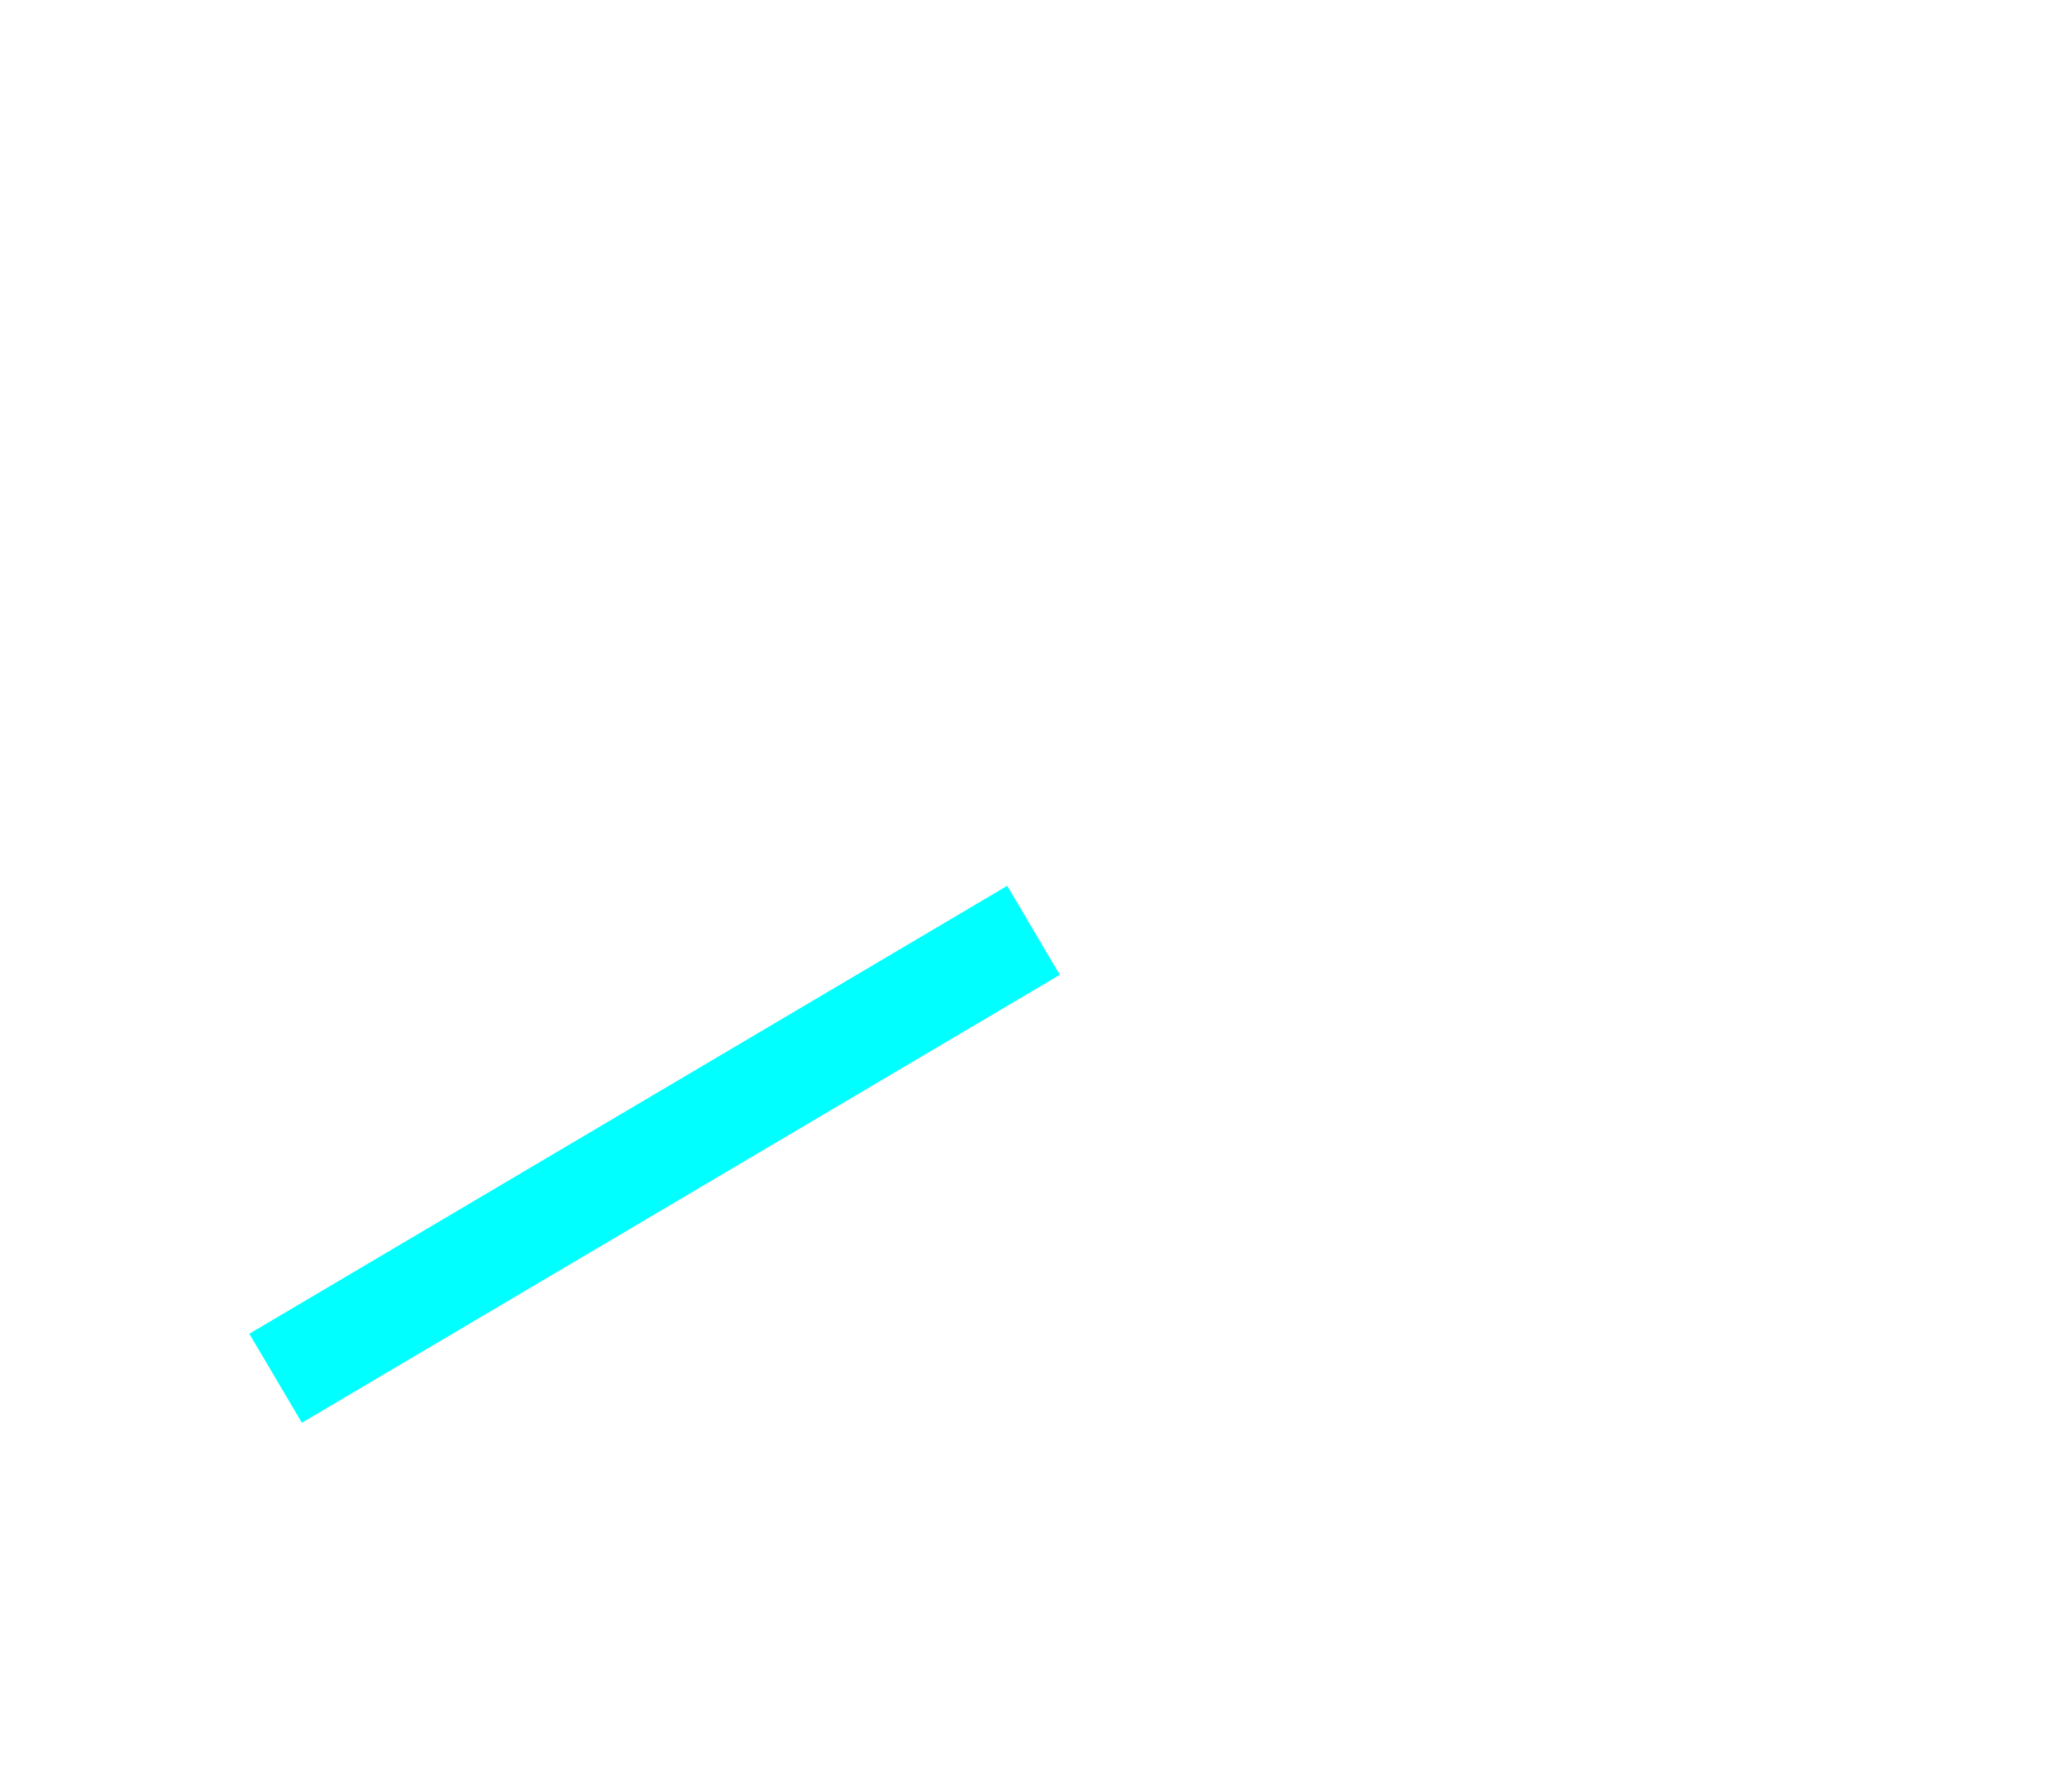
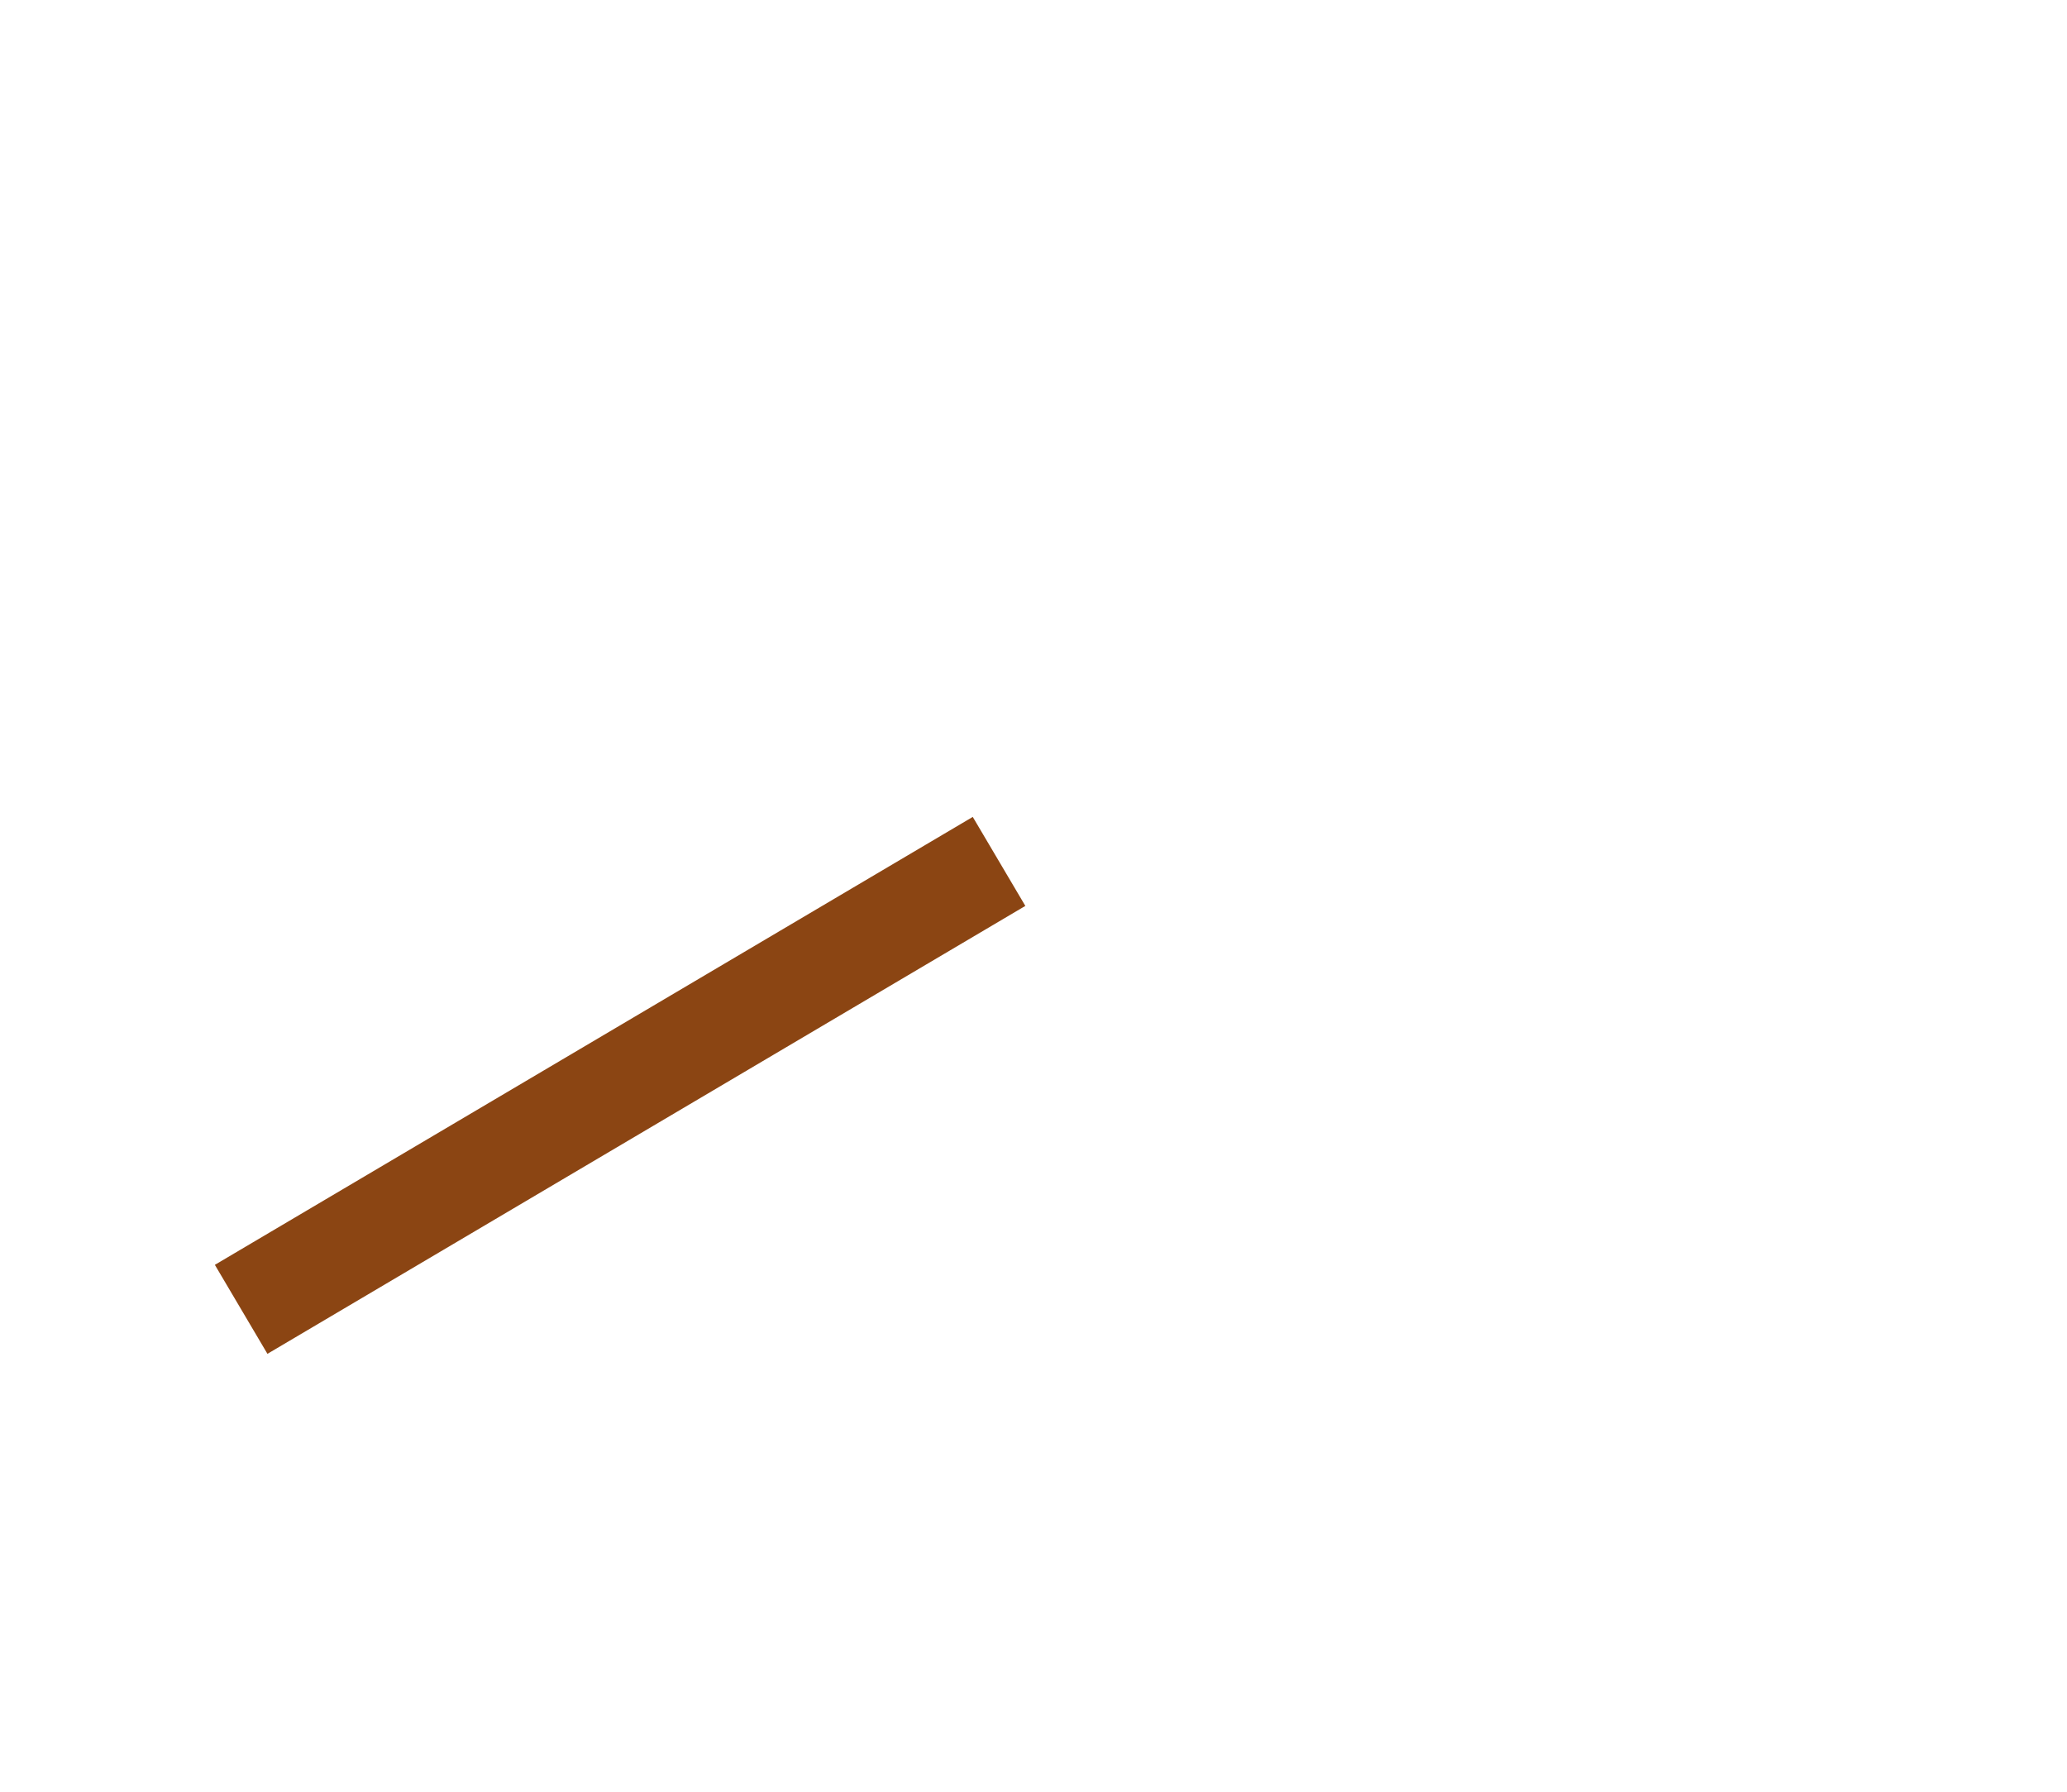
<svg xmlns="http://www.w3.org/2000/svg" width="60" height="52" viewBox="0 0 60 52">
-   <line x1="30" y1="27" x2="8" y2="40" stroke="aqua" stroke-width="3" />
+   <line x1="29" y1="25" x2="7" y2="38" stroke="saddlebrown" stroke-width="3" />
</svg>
